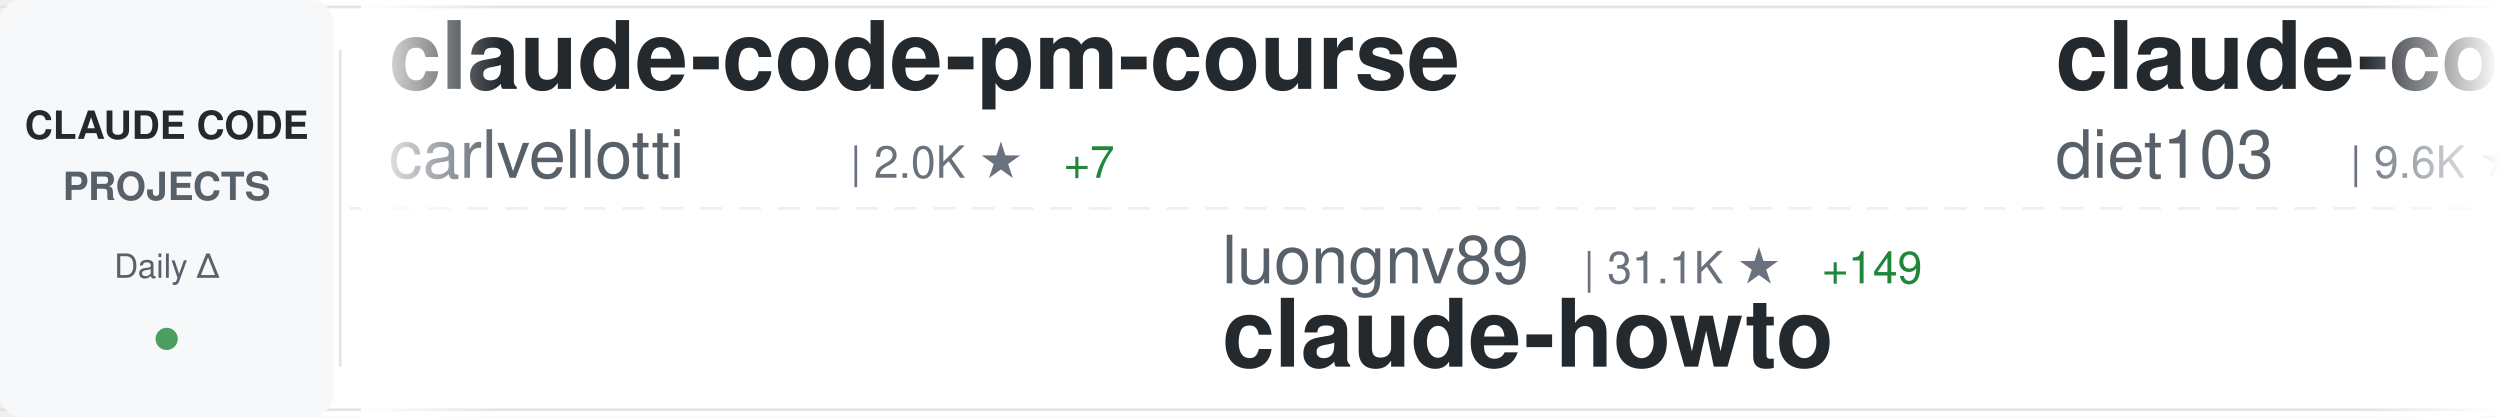
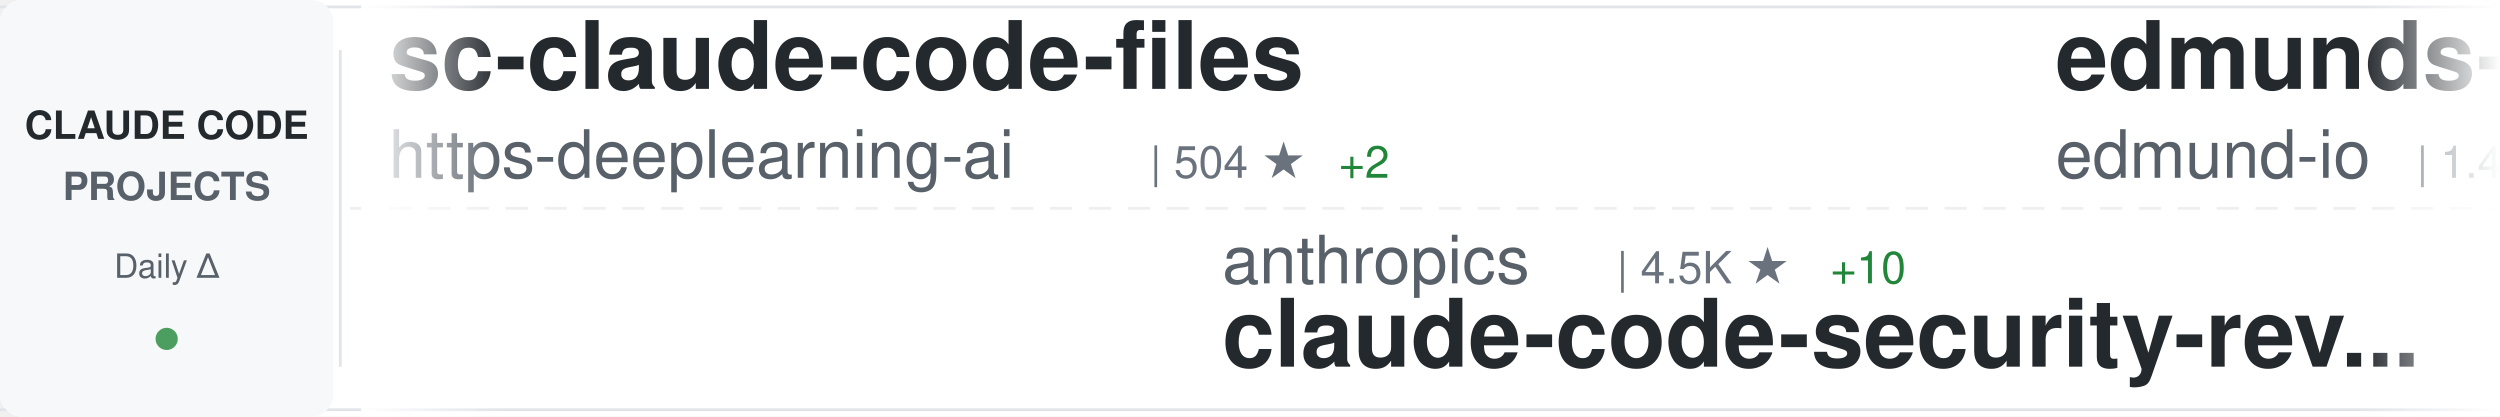
<svg xmlns="http://www.w3.org/2000/svg" width="900" height="150">
  <defs>
    <linearGradient id="awesomeLeftFade" x1="0%" y1="0%" x2="100%" y2="0%">
      <stop offset="0%" style="stop-color:#ffffff;stop-opacity:1" />
      <stop offset="100%" style="stop-color:#ffffff;stop-opacity:0" />
    </linearGradient>
    <linearGradient id="awesomeRightFade" x1="0%" y1="0%" x2="100%" y2="0%">
      <stop offset="0%" style="stop-color:#ffffff;stop-opacity:0" />
      <stop offset="100%" style="stop-color:#ffffff;stop-opacity:1" />
    </linearGradient>
  </defs>
  <rect width="900" height="150" fill="#ffffff" rx="8" />
  <rect x="0" y="2" width="900" height="1" fill="#e1e4e8" />
  <rect x="0" y="147" width="900" height="1" fill="#e1e4e8" />
  <line x1="0" y1="75" x2="900" y2="75" stroke="#e1e4e8" stroke-width="1" stroke-dasharray="8 6" opacity="0.6" />
  <rect x="0" y="0" width="120" height="150" fill="#f6f8fa" rx="8" />
  <text x="60" y="50" font-family="-apple-system, BlinkMacSystemFont, 'Segoe UI', Helvetica, Arial, sans-serif" font-size="14" font-weight="600" fill="#24292e" text-anchor="middle">CLAUDE CODE</text>
  <text x="60" y="72" font-family="-apple-system, BlinkMacSystemFont, 'Segoe UI', Helvetica, Arial, sans-serif" font-size="14" font-weight="600" fill="#586069" text-anchor="middle">PROJECTS</text>
  <text x="60" y="100" font-family="-apple-system, BlinkMacSystemFont, 'Segoe UI', Helvetica, Arial, sans-serif" font-size="12" font-weight="500" fill="#586069" text-anchor="middle">Daily Δ</text>
  <circle cx="60" cy="122" r="4" fill="#22863a" opacity="0.8" />
  <rect x="122" y="18" width="1" height="114" fill="#e1e4e8" />
  <clipPath id="awesomeTickerClip">
    <rect x="130" y="0" width="770" height="150" />
  </clipPath>
  <g clip-path="url(#awesomeTickerClip)">
    <g id="awesomeTickerItems">
      <animateTransform attributeName="transform" attributeType="XML" type="translate" from="0 0" to="-3000 0" dur="54s" repeatCount="indefinite" />
      <g transform="translate(0, 0)">
-         <text x="140" y="32" font-family="-apple-system, BlinkMacSystemFont, 'Segoe UI', Helvetica, Arial, sans-serif" font-size="34" font-weight="600" fill="#24292e">claude-code-pm-course</text>
-         <text x="140" y="64" font-family="-apple-system, BlinkMacSystemFont, 'Segoe UI', Helvetica, Arial, sans-serif" font-size="24" font-weight="400" fill="#586069">carlvellotti</text>
-         <text x="306" y="64" font-family="-apple-system, BlinkMacSystemFont, 'Segoe UI', Helvetica, Arial, sans-serif" font-size="16" font-weight="500" fill="#6a737d">| 2.0K ★</text>
-         <text x="383" y="64" font-family="-apple-system, BlinkMacSystemFont, 'Segoe UI', Helvetica, Arial, sans-serif" font-size="16" font-weight="500" fill="#22863a"> +7</text>
+         <text x="140" y="32" font-family="-apple-system, BlinkMacSystemFont, 'Segoe UI', Helvetica, Arial, sans-serif" font-size="34" font-weight="600" fill="#24292e">sc-claude-code-files</text>
+         <text x="140" y="64" font-family="-apple-system, BlinkMacSystemFont, 'Segoe UI', Helvetica, Arial, sans-serif" font-size="24" font-weight="400" fill="#586069">https-deeplearning-ai</text>
+         <text x="414" y="64" font-family="-apple-system, BlinkMacSystemFont, 'Segoe UI', Helvetica, Arial, sans-serif" font-size="16" font-weight="500" fill="#6a737d">| 504 ★</text>
+         <text x="482" y="64" font-family="-apple-system, BlinkMacSystemFont, 'Segoe UI', Helvetica, Arial, sans-serif" font-size="16" font-weight="500" fill="#22863a"> +2</text>
      </g>
      <g transform="translate(300, 0)">
+         <text x="140" y="102" font-family="-apple-system, BlinkMacSystemFont, 'Segoe UI', Helvetica, Arial, sans-serif" font-size="24" font-weight="400" fill="#586069">anthropics</text>
+         <text x="282" y="102" font-family="-apple-system, BlinkMacSystemFont, 'Segoe UI', Helvetica, Arial, sans-serif" font-size="16" font-weight="500" fill="#6a737d">| 4.5K ★</text>
+         <text x="359" y="102" font-family="-apple-system, BlinkMacSystemFont, 'Segoe UI', Helvetica, Arial, sans-serif" font-size="16" font-weight="500" fill="#22863a"> +10</text>
+         <text x="140" y="132" font-family="-apple-system, BlinkMacSystemFont, 'Segoe UI', Helvetica, Arial, sans-serif" font-size="34" font-weight="600" fill="#24292e">claude-code-security-rev...</text>
+       </g>
+       <g transform="translate(600, 0)">
+         <text x="140" y="32" font-family="-apple-system, BlinkMacSystemFont, 'Segoe UI', Helvetica, Arial, sans-serif" font-size="34" font-weight="600" fill="#24292e">edmunds-claude-code</text>
+         <text x="140" y="64" font-family="-apple-system, BlinkMacSystemFont, 'Segoe UI', Helvetica, Arial, sans-serif" font-size="24" font-weight="400" fill="#586069">edmund-io</text>
+         <text x="270" y="64" font-family="-apple-system, BlinkMacSystemFont, 'Segoe UI', Helvetica, Arial, sans-serif" font-size="16" font-weight="500" fill="#6a737d">| 1.4K ★</text>
+         <text x="347" y="64" font-family="-apple-system, BlinkMacSystemFont, 'Segoe UI', Helvetica, Arial, sans-serif" font-size="16" font-weight="500" fill="#22863a"> +2</text>
+       </g>
+       <g transform="translate(900, 0)">
+         <text x="140" y="102" font-family="-apple-system, BlinkMacSystemFont, 'Segoe UI', Helvetica, Arial, sans-serif" font-size="24" font-weight="400" fill="#586069">Pimzino</text>
+         <text x="246" y="102" font-family="-apple-system, BlinkMacSystemFont, 'Segoe UI', Helvetica, Arial, sans-serif" font-size="16" font-weight="500" fill="#6a737d">| 3.7K ★</text>
+         <text x="323" y="102" font-family="-apple-system, BlinkMacSystemFont, 'Segoe UI', Helvetica, Arial, sans-serif" font-size="16" font-weight="500" fill="#22863a"> +1</text>
+         <text x="140" y="132" font-family="-apple-system, BlinkMacSystemFont, 'Segoe UI', Helvetica, Arial, sans-serif" font-size="34" font-weight="600" fill="#24292e">claude-code-spec-workflo...</text>
+       </g>
+       <g transform="translate(1200, 0)">
+         <text x="140" y="32" font-family="-apple-system, BlinkMacSystemFont, 'Segoe UI', Helvetica, Arial, sans-serif" font-size="34" font-weight="600" fill="#24292e">claude-code-sourcemap</text>
+         <text x="140" y="64" font-family="-apple-system, BlinkMacSystemFont, 'Segoe UI', Helvetica, Arial, sans-serif" font-size="24" font-weight="400" fill="#586069">Hyper66666</text>
+         <text x="282" y="64" font-family="-apple-system, BlinkMacSystemFont, 'Segoe UI', Helvetica, Arial, sans-serif" font-size="16" font-weight="500" fill="#6a737d">| 213 ★</text>
+       </g>
+       <g transform="translate(1500, 0)">
        <text x="140" y="102" font-family="-apple-system, BlinkMacSystemFont, 'Segoe UI', Helvetica, Arial, sans-serif" font-size="24" font-weight="400" fill="#586069">luongnv89</text>
        <text x="270" y="102" font-family="-apple-system, BlinkMacSystemFont, 'Segoe UI', Helvetica, Arial, sans-serif" font-size="16" font-weight="500" fill="#6a737d">| 31.1K ★</text>
-         <text x="356" y="102" font-family="-apple-system, BlinkMacSystemFont, 'Segoe UI', Helvetica, Arial, sans-serif" font-size="16" font-weight="500" fill="#22863a"> +149</text>
+         <text x="356" y="102" font-family="-apple-system, BlinkMacSystemFont, 'Segoe UI', Helvetica, Arial, sans-serif" font-size="16" font-weight="500" fill="#22863a"> +153</text>
        <text x="140" y="132" font-family="-apple-system, BlinkMacSystemFont, 'Segoe UI', Helvetica, Arial, sans-serif" font-size="34" font-weight="600" fill="#24292e">claude-howto</text>
      </g>
-       <g transform="translate(600, 0)">
-         <text x="140" y="32" font-family="-apple-system, BlinkMacSystemFont, 'Segoe UI', Helvetica, Arial, sans-serif" font-size="34" font-weight="600" fill="#24292e">claude-code-infrastructu...</text>
-         <text x="140" y="64" font-family="-apple-system, BlinkMacSystemFont, 'Segoe UI', Helvetica, Arial, sans-serif" font-size="24" font-weight="400" fill="#586069">diet103</text>
-         <text x="246" y="64" font-family="-apple-system, BlinkMacSystemFont, 'Segoe UI', Helvetica, Arial, sans-serif" font-size="16" font-weight="500" fill="#6a737d">| 9.6K ★</text>
-         <text x="323" y="64" font-family="-apple-system, BlinkMacSystemFont, 'Segoe UI', Helvetica, Arial, sans-serif" font-size="16" font-weight="500" fill="#22863a"> +7</text>
-       </g>
-       <g transform="translate(900, 0)">
-         <text x="140" y="102" font-family="-apple-system, BlinkMacSystemFont, 'Segoe UI', Helvetica, Arial, sans-serif" font-size="24" font-weight="400" fill="#586069">ChrisWiles</text>
-         <text x="282" y="102" font-family="-apple-system, BlinkMacSystemFont, 'Segoe UI', Helvetica, Arial, sans-serif" font-size="16" font-weight="500" fill="#6a737d">| 5.9K ★</text>
-         <text x="359" y="102" font-family="-apple-system, BlinkMacSystemFont, 'Segoe UI', Helvetica, Arial, sans-serif" font-size="16" font-weight="500" fill="#22863a"> +2</text>
-         <text x="140" y="132" font-family="-apple-system, BlinkMacSystemFont, 'Segoe UI', Helvetica, Arial, sans-serif" font-size="34" font-weight="600" fill="#24292e">claude-code-showcase</text>
-       </g>
-       <g transform="translate(1200, 0)">
-         <text x="140" y="32" font-family="-apple-system, BlinkMacSystemFont, 'Segoe UI', Helvetica, Arial, sans-serif" font-size="34" font-weight="600" fill="#24292e">ClaudeCodeAgents</text>
-         <text x="140" y="64" font-family="-apple-system, BlinkMacSystemFont, 'Segoe UI', Helvetica, Arial, sans-serif" font-size="24" font-weight="400" fill="#586069">darcyegb</text>
-         <text x="258" y="64" font-family="-apple-system, BlinkMacSystemFont, 'Segoe UI', Helvetica, Arial, sans-serif" font-size="16" font-weight="500" fill="#6a737d">| 680 ★</text>
-         <text x="326" y="64" font-family="-apple-system, BlinkMacSystemFont, 'Segoe UI', Helvetica, Arial, sans-serif" font-size="16" font-weight="500" fill="#22863a"> +2</text>
-       </g>
-       <g transform="translate(1500, 0)">
-         <text x="140" y="102" font-family="-apple-system, BlinkMacSystemFont, 'Segoe UI', Helvetica, Arial, sans-serif" font-size="24" font-weight="400" fill="#586069">pedrohcgs</text>
-         <text x="270" y="102" font-family="-apple-system, BlinkMacSystemFont, 'Segoe UI', Helvetica, Arial, sans-serif" font-size="16" font-weight="500" fill="#6a737d">| 1.0K ★</text>
-         <text x="347" y="102" font-family="-apple-system, BlinkMacSystemFont, 'Segoe UI', Helvetica, Arial, sans-serif" font-size="16" font-weight="500" fill="#22863a"> +8</text>
-         <text x="140" y="132" font-family="-apple-system, BlinkMacSystemFont, 'Segoe UI', Helvetica, Arial, sans-serif" font-size="34" font-weight="600" fill="#24292e">claude-code-my-workflow</text>
-       </g>
      <g transform="translate(1800, 0)">
-         <text x="140" y="32" font-family="-apple-system, BlinkMacSystemFont, 'Segoe UI', Helvetica, Arial, sans-serif" font-size="34" font-weight="600" fill="#24292e">Claude-Code-Usage-Monito...</text>
-         <text x="140" y="64" font-family="-apple-system, BlinkMacSystemFont, 'Segoe UI', Helvetica, Arial, sans-serif" font-size="24" font-weight="400" fill="#586069">Maciek-roboblog</text>
-         <text x="342" y="64" font-family="-apple-system, BlinkMacSystemFont, 'Segoe UI', Helvetica, Arial, sans-serif" font-size="16" font-weight="500" fill="#6a737d">| 7.9K ★</text>
-         <text x="419" y="64" font-family="-apple-system, BlinkMacSystemFont, 'Segoe UI', Helvetica, Arial, sans-serif" font-size="16" font-weight="500" fill="#22863a"> +10</text>
+         <text x="140" y="32" font-family="-apple-system, BlinkMacSystemFont, 'Segoe UI', Helvetica, Arial, sans-serif" font-size="34" font-weight="600" fill="#24292e">claudecodeui</text>
+         <text x="140" y="64" font-family="-apple-system, BlinkMacSystemFont, 'Segoe UI', Helvetica, Arial, sans-serif" font-size="24" font-weight="400" fill="#586069">siteboon</text>
+         <text x="258" y="64" font-family="-apple-system, BlinkMacSystemFont, 'Segoe UI', Helvetica, Arial, sans-serif" font-size="16" font-weight="500" fill="#6a737d">| 10.5K ★</text>
+         <text x="344" y="64" font-family="-apple-system, BlinkMacSystemFont, 'Segoe UI', Helvetica, Arial, sans-serif" font-size="16" font-weight="500" fill="#22863a"> +35</text>
      </g>
      <g transform="translate(2100, 0)">
-         <text x="140" y="102" font-family="-apple-system, BlinkMacSystemFont, 'Segoe UI', Helvetica, Arial, sans-serif" font-size="24" font-weight="400" fill="#586069">disler</text>
-         <text x="234" y="102" font-family="-apple-system, BlinkMacSystemFont, 'Segoe UI', Helvetica, Arial, sans-serif" font-size="16" font-weight="500" fill="#6a737d">| 3.6K ★</text>
-         <text x="311" y="102" font-family="-apple-system, BlinkMacSystemFont, 'Segoe UI', Helvetica, Arial, sans-serif" font-size="16" font-weight="500" fill="#22863a"> +7</text>
-         <text x="140" y="132" font-family="-apple-system, BlinkMacSystemFont, 'Segoe UI', Helvetica, Arial, sans-serif" font-size="34" font-weight="600" fill="#24292e">claude-code-hooks-master...</text>
+         <text x="140" y="102" font-family="-apple-system, BlinkMacSystemFont, 'Segoe UI', Helvetica, Arial, sans-serif" font-size="24" font-weight="400" fill="#586069">frankbria</text>
+         <text x="270" y="102" font-family="-apple-system, BlinkMacSystemFont, 'Segoe UI', Helvetica, Arial, sans-serif" font-size="16" font-weight="500" fill="#6a737d">| 9.0K ★</text>
+         <text x="347" y="102" font-family="-apple-system, BlinkMacSystemFont, 'Segoe UI', Helvetica, Arial, sans-serif" font-size="16" font-weight="500" fill="#22863a"> +15</text>
+         <text x="140" y="132" font-family="-apple-system, BlinkMacSystemFont, 'Segoe UI', Helvetica, Arial, sans-serif" font-size="34" font-weight="600" fill="#24292e">ralph-claude-code</text>
      </g>
      <g transform="translate(2400, 0)">
-         <text x="140" y="32" font-family="-apple-system, BlinkMacSystemFont, 'Segoe UI', Helvetica, Arial, sans-serif" font-size="34" font-weight="600" fill="#24292e">Open-ClaudeCode</text>
-         <text x="140" y="64" font-family="-apple-system, BlinkMacSystemFont, 'Segoe UI', Helvetica, Arial, sans-serif" font-size="24" font-weight="400" fill="#586069">LING71671</text>
-         <text x="270" y="64" font-family="-apple-system, BlinkMacSystemFont, 'Segoe UI', Helvetica, Arial, sans-serif" font-size="16" font-weight="500" fill="#6a737d">| 806 ★</text>
-         <text x="338" y="64" font-family="-apple-system, BlinkMacSystemFont, 'Segoe UI', Helvetica, Arial, sans-serif" font-size="16" font-weight="500" fill="#22863a"> +3</text>
+         <text x="140" y="32" font-family="-apple-system, BlinkMacSystemFont, 'Segoe UI', Helvetica, Arial, sans-serif" font-size="34" font-weight="600" fill="#24292e">claude_code_src</text>
+         <text x="140" y="64" font-family="-apple-system, BlinkMacSystemFont, 'Segoe UI', Helvetica, Arial, sans-serif" font-size="24" font-weight="400" fill="#586069">ponponon</text>
+         <text x="258" y="64" font-family="-apple-system, BlinkMacSystemFont, 'Segoe UI', Helvetica, Arial, sans-serif" font-size="16" font-weight="500" fill="#6a737d">| 2.2K ★</text>
      </g>
      <g transform="translate(2700, 0)">
-         <text x="140" y="102" font-family="-apple-system, BlinkMacSystemFont, 'Segoe UI', Helvetica, Arial, sans-serif" font-size="24" font-weight="400" fill="#586069">luyao618</text>
-         <text x="258" y="102" font-family="-apple-system, BlinkMacSystemFont, 'Segoe UI', Helvetica, Arial, sans-serif" font-size="16" font-weight="500" fill="#6a737d">| 1.3K ★</text>
-         <text x="140" y="132" font-family="-apple-system, BlinkMacSystemFont, 'Segoe UI', Helvetica, Arial, sans-serif" font-size="34" font-weight="600" fill="#24292e">Claude-Code-Source-Study</text>
+         <text x="140" y="102" font-family="-apple-system, BlinkMacSystemFont, 'Segoe UI', Helvetica, Arial, sans-serif" font-size="24" font-weight="400" fill="#586069">shareAI-lab</text>
+         <text x="294" y="102" font-family="-apple-system, BlinkMacSystemFont, 'Segoe UI', Helvetica, Arial, sans-serif" font-size="16" font-weight="500" fill="#6a737d">| 58.1K ★</text>
+         <text x="380" y="102" font-family="-apple-system, BlinkMacSystemFont, 'Segoe UI', Helvetica, Arial, sans-serif" font-size="16" font-weight="500" fill="#22863a"> +128</text>
+         <text x="140" y="132" font-family="-apple-system, BlinkMacSystemFont, 'Segoe UI', Helvetica, Arial, sans-serif" font-size="34" font-weight="600" fill="#24292e">learn-claude-code</text>
      </g>
      <g transform="translate(3000, 0)">
-         <text x="140" y="32" font-family="-apple-system, BlinkMacSystemFont, 'Segoe UI', Helvetica, Arial, sans-serif" font-size="34" font-weight="600" fill="#24292e">claude-code-pm-course</text>
-         <text x="140" y="64" font-family="-apple-system, BlinkMacSystemFont, 'Segoe UI', Helvetica, Arial, sans-serif" font-size="24" font-weight="400" fill="#586069">carlvellotti</text>
-         <text x="306" y="64" font-family="-apple-system, BlinkMacSystemFont, 'Segoe UI', Helvetica, Arial, sans-serif" font-size="16" font-weight="500" fill="#6a737d">| 2.0K ★</text>
-         <text x="383" y="64" font-family="-apple-system, BlinkMacSystemFont, 'Segoe UI', Helvetica, Arial, sans-serif" font-size="16" font-weight="500" fill="#22863a"> +7</text>
+         <text x="140" y="32" font-family="-apple-system, BlinkMacSystemFont, 'Segoe UI', Helvetica, Arial, sans-serif" font-size="34" font-weight="600" fill="#24292e">sc-claude-code-files</text>
+         <text x="140" y="64" font-family="-apple-system, BlinkMacSystemFont, 'Segoe UI', Helvetica, Arial, sans-serif" font-size="24" font-weight="400" fill="#586069">https-deeplearning-ai</text>
+         <text x="414" y="64" font-family="-apple-system, BlinkMacSystemFont, 'Segoe UI', Helvetica, Arial, sans-serif" font-size="16" font-weight="500" fill="#6a737d">| 504 ★</text>
+         <text x="482" y="64" font-family="-apple-system, BlinkMacSystemFont, 'Segoe UI', Helvetica, Arial, sans-serif" font-size="16" font-weight="500" fill="#22863a"> +2</text>
      </g>
      <g transform="translate(3300, 0)">
-         <text x="140" y="102" font-family="-apple-system, BlinkMacSystemFont, 'Segoe UI', Helvetica, Arial, sans-serif" font-size="24" font-weight="400" fill="#586069">luongnv89</text>
-         <text x="270" y="102" font-family="-apple-system, BlinkMacSystemFont, 'Segoe UI', Helvetica, Arial, sans-serif" font-size="16" font-weight="500" fill="#6a737d">| 31.1K ★</text>
-         <text x="356" y="102" font-family="-apple-system, BlinkMacSystemFont, 'Segoe UI', Helvetica, Arial, sans-serif" font-size="16" font-weight="500" fill="#22863a"> +149</text>
-         <text x="140" y="132" font-family="-apple-system, BlinkMacSystemFont, 'Segoe UI', Helvetica, Arial, sans-serif" font-size="34" font-weight="600" fill="#24292e">claude-howto</text>
+         <text x="140" y="102" font-family="-apple-system, BlinkMacSystemFont, 'Segoe UI', Helvetica, Arial, sans-serif" font-size="24" font-weight="400" fill="#586069">anthropics</text>
+         <text x="282" y="102" font-family="-apple-system, BlinkMacSystemFont, 'Segoe UI', Helvetica, Arial, sans-serif" font-size="16" font-weight="500" fill="#6a737d">| 4.5K ★</text>
+         <text x="359" y="102" font-family="-apple-system, BlinkMacSystemFont, 'Segoe UI', Helvetica, Arial, sans-serif" font-size="16" font-weight="500" fill="#22863a"> +10</text>
+         <text x="140" y="132" font-family="-apple-system, BlinkMacSystemFont, 'Segoe UI', Helvetica, Arial, sans-serif" font-size="34" font-weight="600" fill="#24292e">claude-code-security-rev...</text>
      </g>
      <g transform="translate(3600, 0)">
-         <text x="140" y="32" font-family="-apple-system, BlinkMacSystemFont, 'Segoe UI', Helvetica, Arial, sans-serif" font-size="34" font-weight="600" fill="#24292e">claude-code-infrastructu...</text>
-         <text x="140" y="64" font-family="-apple-system, BlinkMacSystemFont, 'Segoe UI', Helvetica, Arial, sans-serif" font-size="24" font-weight="400" fill="#586069">diet103</text>
-         <text x="246" y="64" font-family="-apple-system, BlinkMacSystemFont, 'Segoe UI', Helvetica, Arial, sans-serif" font-size="16" font-weight="500" fill="#6a737d">| 9.6K ★</text>
-         <text x="323" y="64" font-family="-apple-system, BlinkMacSystemFont, 'Segoe UI', Helvetica, Arial, sans-serif" font-size="16" font-weight="500" fill="#22863a"> +7</text>
+         <text x="140" y="32" font-family="-apple-system, BlinkMacSystemFont, 'Segoe UI', Helvetica, Arial, sans-serif" font-size="34" font-weight="600" fill="#24292e">edmunds-claude-code</text>
+         <text x="140" y="64" font-family="-apple-system, BlinkMacSystemFont, 'Segoe UI', Helvetica, Arial, sans-serif" font-size="24" font-weight="400" fill="#586069">edmund-io</text>
+         <text x="270" y="64" font-family="-apple-system, BlinkMacSystemFont, 'Segoe UI', Helvetica, Arial, sans-serif" font-size="16" font-weight="500" fill="#6a737d">| 1.4K ★</text>
+         <text x="347" y="64" font-family="-apple-system, BlinkMacSystemFont, 'Segoe UI', Helvetica, Arial, sans-serif" font-size="16" font-weight="500" fill="#22863a"> +2</text>
      </g>
      <g transform="translate(3900, 0)">
-         <text x="140" y="102" font-family="-apple-system, BlinkMacSystemFont, 'Segoe UI', Helvetica, Arial, sans-serif" font-size="24" font-weight="400" fill="#586069">ChrisWiles</text>
-         <text x="282" y="102" font-family="-apple-system, BlinkMacSystemFont, 'Segoe UI', Helvetica, Arial, sans-serif" font-size="16" font-weight="500" fill="#6a737d">| 5.9K ★</text>
-         <text x="359" y="102" font-family="-apple-system, BlinkMacSystemFont, 'Segoe UI', Helvetica, Arial, sans-serif" font-size="16" font-weight="500" fill="#22863a"> +2</text>
-         <text x="140" y="132" font-family="-apple-system, BlinkMacSystemFont, 'Segoe UI', Helvetica, Arial, sans-serif" font-size="34" font-weight="600" fill="#24292e">claude-code-showcase</text>
+         <text x="140" y="102" font-family="-apple-system, BlinkMacSystemFont, 'Segoe UI', Helvetica, Arial, sans-serif" font-size="24" font-weight="400" fill="#586069">Pimzino</text>
+         <text x="246" y="102" font-family="-apple-system, BlinkMacSystemFont, 'Segoe UI', Helvetica, Arial, sans-serif" font-size="16" font-weight="500" fill="#6a737d">| 3.7K ★</text>
+         <text x="323" y="102" font-family="-apple-system, BlinkMacSystemFont, 'Segoe UI', Helvetica, Arial, sans-serif" font-size="16" font-weight="500" fill="#22863a"> +1</text>
+         <text x="140" y="132" font-family="-apple-system, BlinkMacSystemFont, 'Segoe UI', Helvetica, Arial, sans-serif" font-size="34" font-weight="600" fill="#24292e">claude-code-spec-workflo...</text>
      </g>
    </g>
  </g>
  <rect x="130" y="0" width="50" height="150" fill="url(#awesomeLeftFade)" />
  <rect x="850" y="0" width="50" height="150" fill="url(#awesomeRightFade)" />
</svg>
